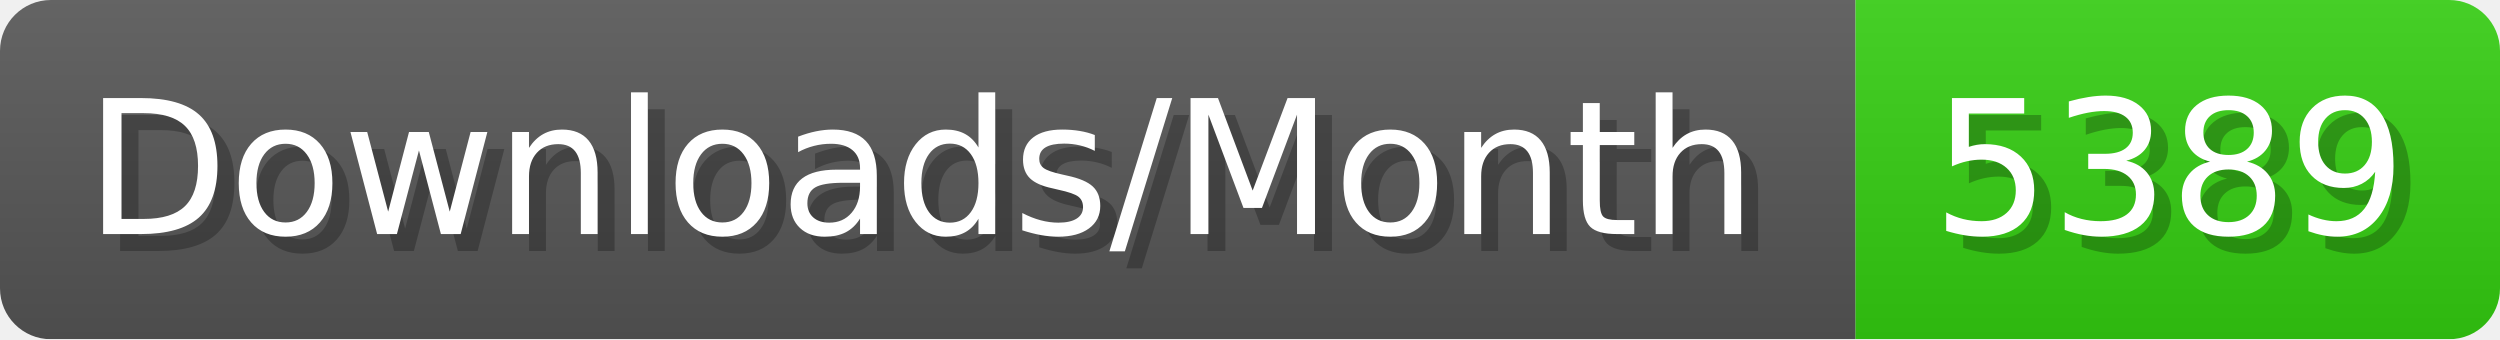
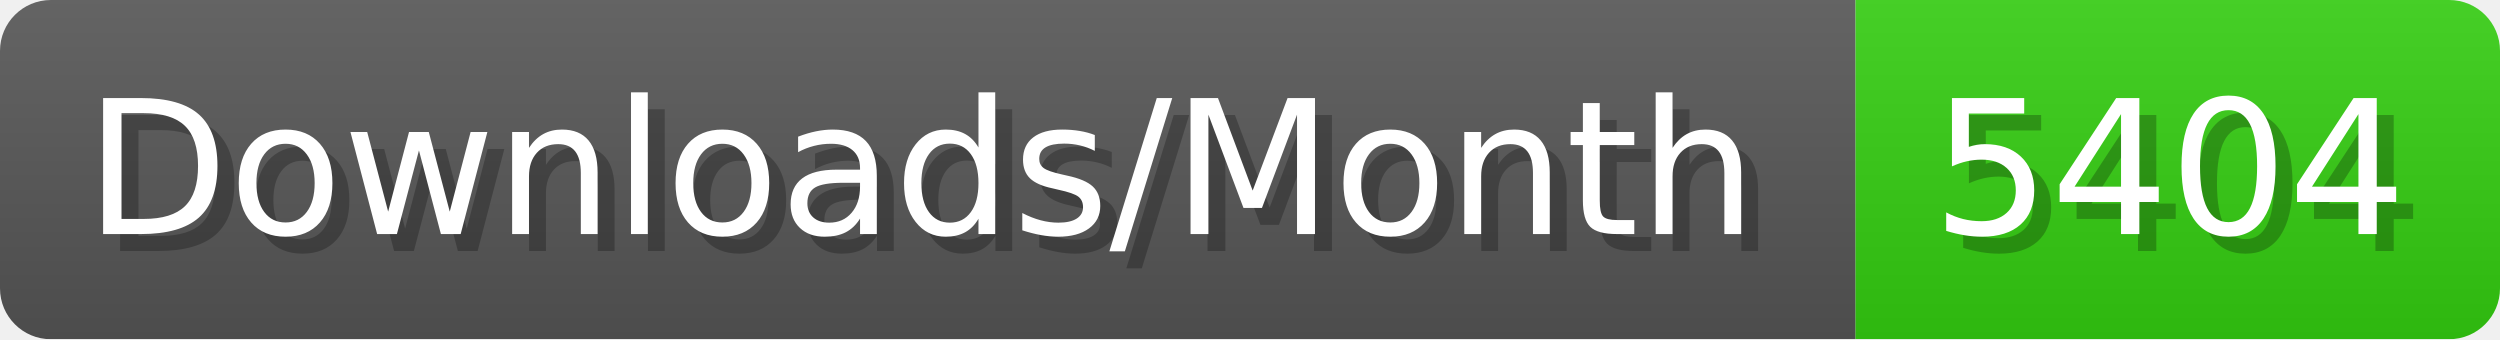
- <svg xmlns="http://www.w3.org/2000/svg" width="147.4" height="20" viewBox="0 0 1474 200" role="img" aria-label="Downloads/Month: 5389">
+ <svg xmlns="http://www.w3.org/2000/svg" width="147.4" height="20" viewBox="0 0 1474 200" role="img" aria-label="Downloads/Month: 5404">
  <linearGradient id="YlXUI" x2="0" y2="100%">
    <stop offset="0" stop-opacity=".1" stop-color="#EEE" />
    <stop offset="1" stop-opacity=".1" />
  </linearGradient>
  <mask id="JHhop">
    <rect width="1474" height="200" rx="30" fill="#FFF" />
  </mask>
  <g mask="url(#JHhop)">
    <rect width="1094" height="200" fill="#555" />
    <rect width="380" height="200" fill="#3C1" x="1094" />
    <rect width="1474" height="200" fill="url(#YlXUI)" />
  </g>
  <g aria-hidden="true" fill="#fff" text-anchor="start" font-family="Verdana,DejaVu Sans,sans-serif" font-size="110">
    <text x="60" y="148" textLength="994" fill="#000" opacity="0.25">Downloads/Month</text>
    <text x="50" y="138" textLength="994">Downloads/Month</text>
-     <text x="1149" y="148" textLength="280" fill="#000" opacity="0.25">5389</text>
-     <text x="1139" y="138" textLength="280">5389</text>
+     <text x="1149" y="148" textLength="280" fill="#000" opacity="0.25">5404</text>
+     <text x="1139" y="138" textLength="280">5404</text>
  </g>
</svg>
